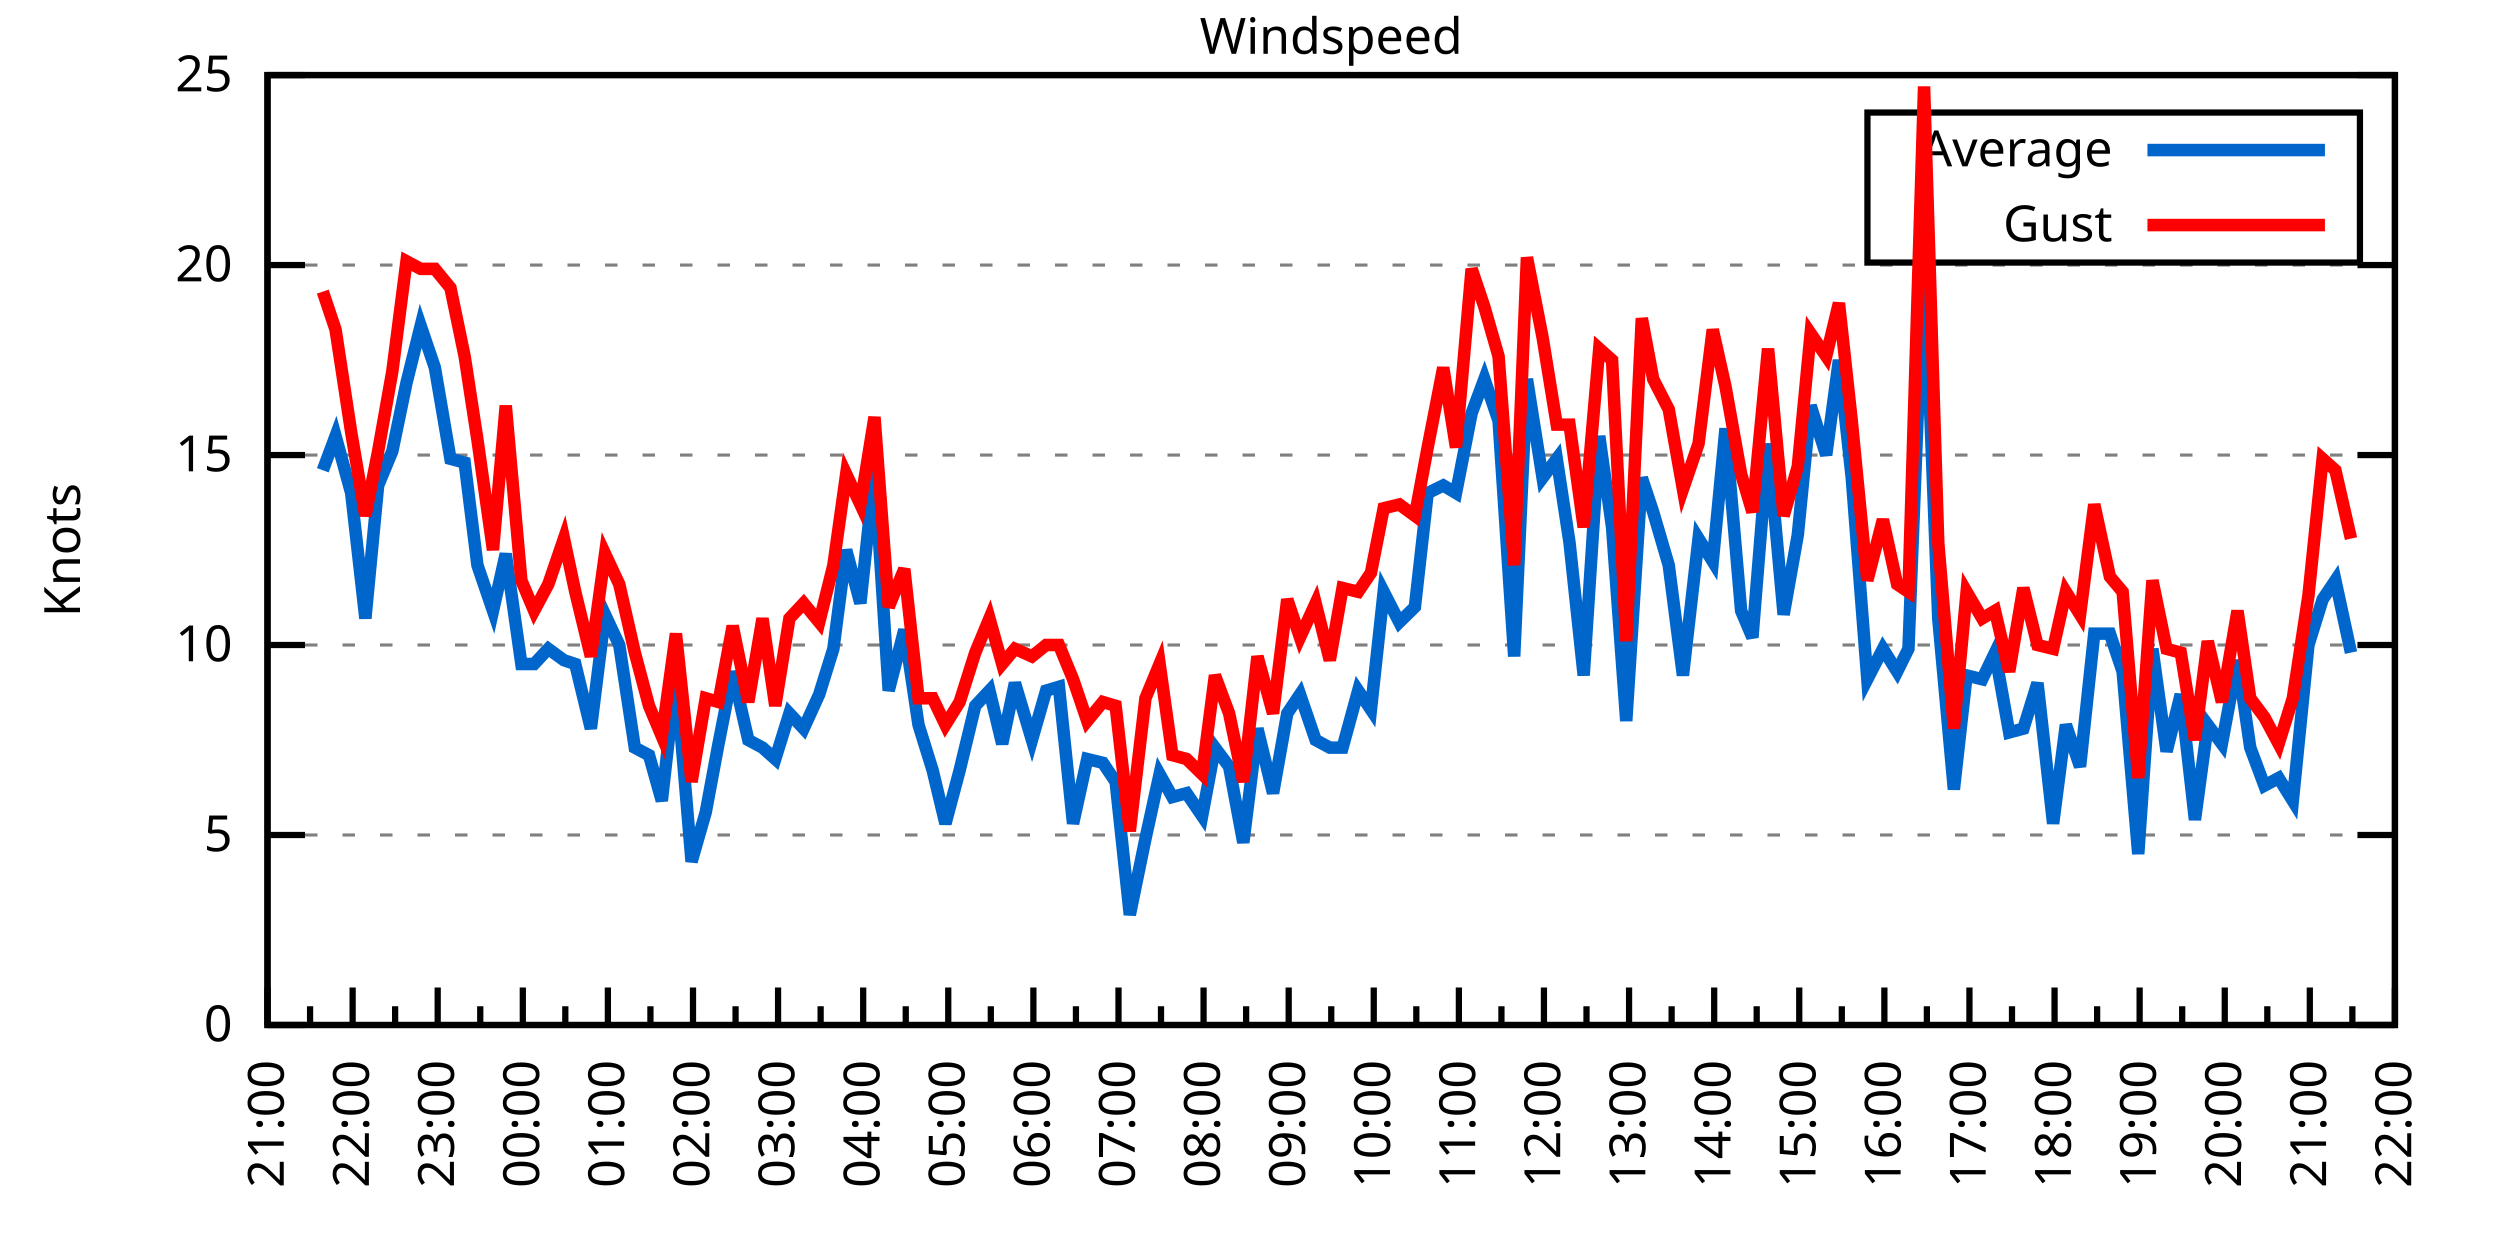
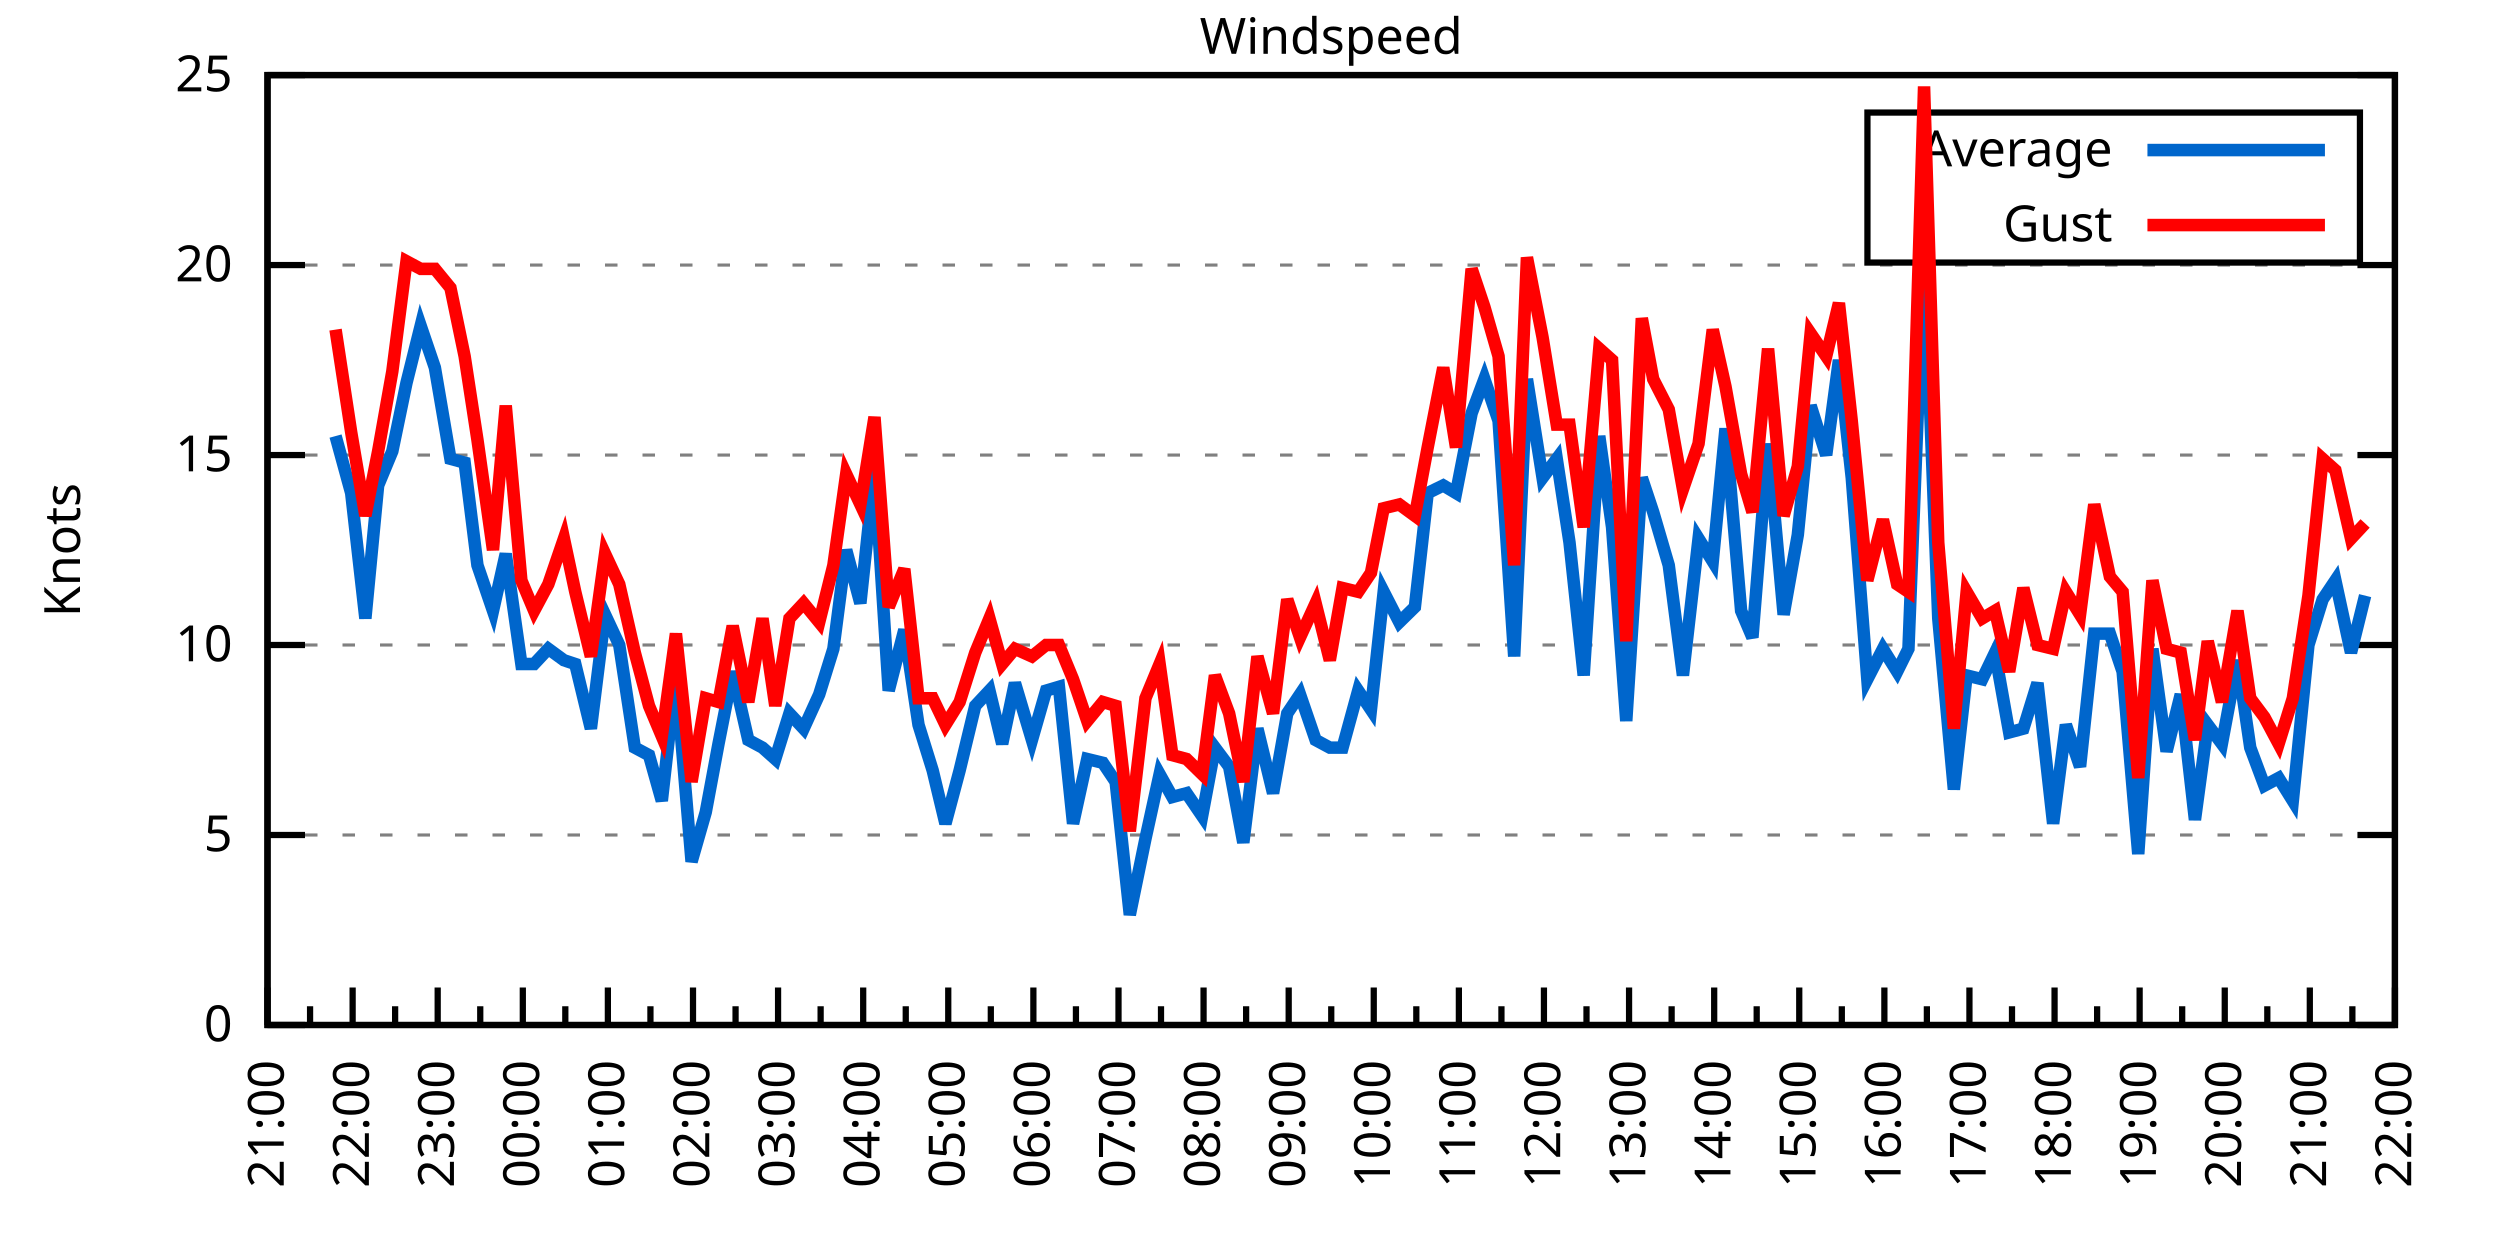
<svg xmlns="http://www.w3.org/2000/svg" xmlns:xlink="http://www.w3.org/1999/xlink" width="400" height="200" viewBox="0 0 400 200">
  <g id="gnuplot_canvas">
    <rect x="0" y="0" width="400" height="200" fill="none" />
    <defs>
      <circle id="gpDot" r="0.5" stroke-width="0.5" stroke="currentColor" />
      <path id="gpPt0" stroke-width="0.333" stroke="currentColor" d="M-1,0 h2 M0,-1 v2" />
      <path id="gpPt1" stroke-width="0.333" stroke="currentColor" d="M-1,-1 L1,1 M1,-1 L-1,1" />
      <path id="gpPt2" stroke-width="0.333" stroke="currentColor" d="M-1,0 L1,0 M0,-1 L0,1 M-1,-1 L1,1 M-1,1 L1,-1" />
      <rect id="gpPt3" stroke-width="0.333" stroke="currentColor" x="-1" y="-1" width="2" height="2" />
      <rect id="gpPt4" stroke-width="0.333" stroke="currentColor" fill="currentColor" x="-1" y="-1" width="2" height="2" />
      <circle id="gpPt5" stroke-width="0.333" stroke="currentColor" cx="0" cy="0" r="1" />
      <use xlink:href="#gpPt5" id="gpPt6" fill="currentColor" stroke="none" />
      <path id="gpPt7" stroke-width="0.333" stroke="currentColor" d="M0,-1.33 L-1.33,0.67 L1.33,0.67 z" />
      <use xlink:href="#gpPt7" id="gpPt8" fill="currentColor" stroke="none" />
      <use xlink:href="#gpPt7" id="gpPt9" stroke="currentColor" transform="rotate(180)" />
      <use xlink:href="#gpPt9" id="gpPt10" fill="currentColor" stroke="none" />
      <use xlink:href="#gpPt3" id="gpPt11" stroke="currentColor" transform="rotate(45)" />
      <use xlink:href="#gpPt11" id="gpPt12" fill="currentColor" stroke="none" />
      <path id="gpPt13" stroke-width="0.333" stroke="currentColor" d="M0,1.330 L1.265,0.411 L0.782,-1.067 L-0.782,-1.076 L-1.265,0.411 z" />
      <use xlink:href="#gpPt13" id="gpPt14" fill="currentColor" stroke="none" />
      <filter id="textbox" filterUnits="objectBoundingBox" x="0" y="0" height="1" width="1">
        <feFlood flood-color="white" flood-opacity="1" result="bgnd" />
        <feComposite in="SourceGraphic" in2="bgnd" operator="atop" />
      </filter>
      <filter id="greybox" filterUnits="objectBoundingBox" x="0" y="0" height="1" width="1">
        <feFlood flood-color="lightgrey" flood-opacity="1" result="grey" />
        <feComposite in="SourceGraphic" in2="grey" operator="atop" />
      </filter>
    </defs>
    <g fill="none" color="white" stroke="currentColor" stroke-width="1.00" stroke-linecap="butt" stroke-linejoin="miter">
</g>
    <g fill="none" color="black" stroke="currentColor" stroke-width="1.00" stroke-linecap="butt" stroke-linejoin="miter">
      <g stroke="none" shape-rendering="crispEdges">
        <polygon fill="rgb(255, 255, 255)" points="42.80,164.00 383.18,164.00 383.18,12.02 42.80,12.02 " />
      </g>
    </g>
    <g fill="none" color="black" stroke="currentColor" stroke-width="1.00" stroke-linecap="butt" stroke-linejoin="miter">
</g>
    <g fill="none" color="black" stroke="black" stroke-width="0.50" stroke-linecap="butt" stroke-linejoin="miter">
</g>
    <g fill="none" color="gray" stroke="currentColor" stroke-width="0.50" stroke-linecap="butt" stroke-linejoin="miter">
      <path stroke="gray" stroke-dasharray="2,4" class="gridline" d="M42.80,164.00 L383.19,164.00  " />
    </g>
    <g fill="none" color="gray" stroke="gray" stroke-width="1.00" stroke-linecap="butt" stroke-linejoin="miter">
</g>
    <g fill="none" color="black" stroke="currentColor" stroke-width="1.00" stroke-linecap="butt" stroke-linejoin="miter">
      <path stroke="black" d="M42.80,164.00 L48.80,164.00 M383.19,164.00 L377.19,164.00  " />
      <g transform="translate(37.20,166.60)" stroke="none" fill="black" font-family="Sans" font-size="8.00" text-anchor="end">
        <text>
          <tspan font-family="Sans"> 0</tspan>
        </text>
      </g>
    </g>
    <g fill="none" color="black" stroke="currentColor" stroke-width="1.00" stroke-linecap="butt" stroke-linejoin="miter">
</g>
    <g fill="none" color="black" stroke="black" stroke-width="0.50" stroke-linecap="butt" stroke-linejoin="miter">
</g>
    <g fill="none" color="gray" stroke="currentColor" stroke-width="0.50" stroke-linecap="butt" stroke-linejoin="miter">
      <path stroke="gray" stroke-dasharray="2,4" class="gridline" d="M42.80,133.60 L383.19,133.60  " />
    </g>
    <g fill="none" color="gray" stroke="gray" stroke-width="1.00" stroke-linecap="butt" stroke-linejoin="miter">
</g>
    <g fill="none" color="black" stroke="currentColor" stroke-width="1.00" stroke-linecap="butt" stroke-linejoin="miter">
      <path stroke="black" d="M42.80,133.60 L48.80,133.60 M383.19,133.60 L377.19,133.60  " />
      <g transform="translate(37.20,136.20)" stroke="none" fill="black" font-family="Sans" font-size="8.00" text-anchor="end">
        <text>
          <tspan font-family="Sans"> 5</tspan>
        </text>
      </g>
    </g>
    <g fill="none" color="black" stroke="currentColor" stroke-width="1.00" stroke-linecap="butt" stroke-linejoin="miter">
</g>
    <g fill="none" color="black" stroke="black" stroke-width="0.50" stroke-linecap="butt" stroke-linejoin="miter">
</g>
    <g fill="none" color="gray" stroke="currentColor" stroke-width="0.50" stroke-linecap="butt" stroke-linejoin="miter">
      <path stroke="gray" stroke-dasharray="2,4" class="gridline" d="M42.80,103.20 L383.19,103.20  " />
    </g>
    <g fill="none" color="gray" stroke="gray" stroke-width="1.00" stroke-linecap="butt" stroke-linejoin="miter">
</g>
    <g fill="none" color="black" stroke="currentColor" stroke-width="1.00" stroke-linecap="butt" stroke-linejoin="miter">
      <path stroke="black" d="M42.80,103.20 L48.80,103.20 M383.19,103.20 L377.19,103.20  " />
      <g transform="translate(37.20,105.80)" stroke="none" fill="black" font-family="Sans" font-size="8.00" text-anchor="end">
        <text>
          <tspan font-family="Sans"> 10</tspan>
        </text>
      </g>
    </g>
    <g fill="none" color="black" stroke="currentColor" stroke-width="1.00" stroke-linecap="butt" stroke-linejoin="miter">
</g>
    <g fill="none" color="black" stroke="black" stroke-width="0.50" stroke-linecap="butt" stroke-linejoin="miter">
</g>
    <g fill="none" color="gray" stroke="currentColor" stroke-width="0.50" stroke-linecap="butt" stroke-linejoin="miter">
      <path stroke="gray" stroke-dasharray="2,4" class="gridline" d="M42.80,72.81 L383.19,72.81  " />
    </g>
    <g fill="none" color="gray" stroke="gray" stroke-width="1.00" stroke-linecap="butt" stroke-linejoin="miter">
</g>
    <g fill="none" color="black" stroke="currentColor" stroke-width="1.00" stroke-linecap="butt" stroke-linejoin="miter">
      <path stroke="black" d="M42.80,72.81 L48.80,72.81 M383.19,72.81 L377.19,72.81  " />
      <g transform="translate(37.20,75.41)" stroke="none" fill="black" font-family="Sans" font-size="8.00" text-anchor="end">
        <text>
          <tspan font-family="Sans"> 15</tspan>
        </text>
      </g>
    </g>
    <g fill="none" color="black" stroke="currentColor" stroke-width="1.00" stroke-linecap="butt" stroke-linejoin="miter">
</g>
    <g fill="none" color="black" stroke="black" stroke-width="0.50" stroke-linecap="butt" stroke-linejoin="miter">
</g>
    <g fill="none" color="gray" stroke="currentColor" stroke-width="0.50" stroke-linecap="butt" stroke-linejoin="miter">
      <path stroke="gray" stroke-dasharray="2,4" class="gridline" d="M42.80,42.41 L383.19,42.41  " />
    </g>
    <g fill="none" color="gray" stroke="gray" stroke-width="1.00" stroke-linecap="butt" stroke-linejoin="miter">
</g>
    <g fill="none" color="black" stroke="currentColor" stroke-width="1.00" stroke-linecap="butt" stroke-linejoin="miter">
      <path stroke="black" d="M42.80,42.41 L48.80,42.41 M383.19,42.41 L377.19,42.41  " />
      <g transform="translate(37.20,45.01)" stroke="none" fill="black" font-family="Sans" font-size="8.00" text-anchor="end">
        <text>
          <tspan font-family="Sans"> 20</tspan>
        </text>
      </g>
    </g>
    <g fill="none" color="black" stroke="currentColor" stroke-width="1.00" stroke-linecap="butt" stroke-linejoin="miter">
</g>
    <g fill="none" color="black" stroke="black" stroke-width="0.50" stroke-linecap="butt" stroke-linejoin="miter">
</g>
    <g fill="none" color="gray" stroke="currentColor" stroke-width="0.50" stroke-linecap="butt" stroke-linejoin="miter">
      <path stroke="gray" stroke-dasharray="2,4" class="gridline" d="M42.80,12.01 L383.19,12.01  " />
    </g>
    <g fill="none" color="gray" stroke="gray" stroke-width="1.00" stroke-linecap="butt" stroke-linejoin="miter">
</g>
    <g fill="none" color="black" stroke="currentColor" stroke-width="1.00" stroke-linecap="butt" stroke-linejoin="miter">
      <path stroke="black" d="M42.80,12.01 L48.80,12.01 M383.19,12.01 L377.19,12.01  " />
      <g transform="translate(37.20,14.61)" stroke="none" fill="black" font-family="Sans" font-size="8.00" text-anchor="end">
        <text>
          <tspan font-family="Sans"> 25</tspan>
        </text>
      </g>
    </g>
    <g fill="none" color="black" stroke="currentColor" stroke-width="1.00" stroke-linecap="butt" stroke-linejoin="miter">
      <path stroke="black" d="M42.80,164.00 L42.80,158.00  " />
      <g transform="translate(45.40,169.60) rotate(270)" stroke="none" fill="black" font-family="Sans" font-size="8.00" text-anchor="end">
        <text>
          <tspan font-family="Sans">21:00</tspan>
        </text>
      </g>
    </g>
    <g fill="none" color="black" stroke="currentColor" stroke-width="1.00" stroke-linecap="butt" stroke-linejoin="miter">
      <path stroke="black" d="M49.61,164.00 L49.61,161.00 M56.42,164.00 L56.42,158.00  " />
      <g transform="translate(59.02,169.60) rotate(270)" stroke="none" fill="black" font-family="Sans" font-size="8.00" text-anchor="end">
        <text>
          <tspan font-family="Sans">22:00</tspan>
        </text>
      </g>
    </g>
    <g fill="none" color="black" stroke="currentColor" stroke-width="1.00" stroke-linecap="butt" stroke-linejoin="miter">
      <path stroke="black" d="M63.22,164.00 L63.22,161.00 M70.03,164.00 L70.03,158.00  " />
      <g transform="translate(72.63,169.60) rotate(270)" stroke="none" fill="black" font-family="Sans" font-size="8.00" text-anchor="end">
        <text>
          <tspan font-family="Sans">23:00</tspan>
        </text>
      </g>
    </g>
    <g fill="none" color="black" stroke="currentColor" stroke-width="1.00" stroke-linecap="butt" stroke-linejoin="miter">
      <path stroke="black" d="M76.84,164.00 L76.84,161.00 M83.65,164.00 L83.65,158.00  " />
      <g transform="translate(86.25,169.60) rotate(270)" stroke="none" fill="black" font-family="Sans" font-size="8.00" text-anchor="end">
        <text>
          <tspan font-family="Sans">00:00</tspan>
        </text>
      </g>
    </g>
    <g fill="none" color="black" stroke="currentColor" stroke-width="1.00" stroke-linecap="butt" stroke-linejoin="miter">
      <path stroke="black" d="M90.45,164.00 L90.45,161.00 M97.26,164.00 L97.26,158.00  " />
      <g transform="translate(99.86,169.60) rotate(270)" stroke="none" fill="black" font-family="Sans" font-size="8.00" text-anchor="end">
        <text>
          <tspan font-family="Sans">01:00</tspan>
        </text>
      </g>
    </g>
    <g fill="none" color="black" stroke="currentColor" stroke-width="1.00" stroke-linecap="butt" stroke-linejoin="miter">
      <path stroke="black" d="M104.07,164.00 L104.07,161.00 M110.88,164.00 L110.88,158.00  " />
      <g transform="translate(113.48,169.60) rotate(270)" stroke="none" fill="black" font-family="Sans" font-size="8.00" text-anchor="end">
        <text>
          <tspan font-family="Sans">02:00</tspan>
        </text>
      </g>
    </g>
    <g fill="none" color="black" stroke="currentColor" stroke-width="1.00" stroke-linecap="butt" stroke-linejoin="miter">
      <path stroke="black" d="M117.69,164.00 L117.69,161.00 M124.49,164.00 L124.49,158.00  " />
      <g transform="translate(127.09,169.60) rotate(270)" stroke="none" fill="black" font-family="Sans" font-size="8.00" text-anchor="end">
        <text>
          <tspan font-family="Sans">03:00</tspan>
        </text>
      </g>
    </g>
    <g fill="none" color="black" stroke="currentColor" stroke-width="1.00" stroke-linecap="butt" stroke-linejoin="miter">
      <path stroke="black" d="M131.30,164.00 L131.30,161.00 M138.11,164.00 L138.11,158.00  " />
      <g transform="translate(140.71,169.60) rotate(270)" stroke="none" fill="black" font-family="Sans" font-size="8.00" text-anchor="end">
        <text>
          <tspan font-family="Sans">04:00</tspan>
        </text>
      </g>
    </g>
    <g fill="none" color="black" stroke="currentColor" stroke-width="1.00" stroke-linecap="butt" stroke-linejoin="miter">
      <path stroke="black" d="M144.92,164.00 L144.92,161.00 M151.72,164.00 L151.72,158.00  " />
      <g transform="translate(154.32,169.60) rotate(270)" stroke="none" fill="black" font-family="Sans" font-size="8.00" text-anchor="end">
        <text>
          <tspan font-family="Sans">05:00</tspan>
        </text>
      </g>
    </g>
    <g fill="none" color="black" stroke="currentColor" stroke-width="1.00" stroke-linecap="butt" stroke-linejoin="miter">
      <path stroke="black" d="M158.53,164.00 L158.53,161.00 M165.34,164.00 L165.34,158.00  " />
      <g transform="translate(167.94,169.60) rotate(270)" stroke="none" fill="black" font-family="Sans" font-size="8.00" text-anchor="end">
        <text>
          <tspan font-family="Sans">06:00</tspan>
        </text>
      </g>
    </g>
    <g fill="none" color="black" stroke="currentColor" stroke-width="1.00" stroke-linecap="butt" stroke-linejoin="miter">
      <path stroke="black" d="M172.15,164.00 L172.15,161.00 M178.96,164.00 L178.96,158.00  " />
      <g transform="translate(181.56,169.60) rotate(270)" stroke="none" fill="black" font-family="Sans" font-size="8.00" text-anchor="end">
        <text>
          <tspan font-family="Sans">07:00</tspan>
        </text>
      </g>
    </g>
    <g fill="none" color="black" stroke="currentColor" stroke-width="1.00" stroke-linecap="butt" stroke-linejoin="miter">
      <path stroke="black" d="M185.76,164.00 L185.76,161.00 M192.57,164.00 L192.57,158.00  " />
      <g transform="translate(195.17,169.60) rotate(270)" stroke="none" fill="black" font-family="Sans" font-size="8.00" text-anchor="end">
        <text>
          <tspan font-family="Sans">08:00</tspan>
        </text>
      </g>
    </g>
    <g fill="none" color="black" stroke="currentColor" stroke-width="1.00" stroke-linecap="butt" stroke-linejoin="miter">
      <path stroke="black" d="M199.38,164.00 L199.38,161.00 M206.19,164.00 L206.19,158.00  " />
      <g transform="translate(208.79,169.60) rotate(270)" stroke="none" fill="black" font-family="Sans" font-size="8.00" text-anchor="end">
        <text>
          <tspan font-family="Sans">09:00</tspan>
        </text>
      </g>
    </g>
    <g fill="none" color="black" stroke="currentColor" stroke-width="1.00" stroke-linecap="butt" stroke-linejoin="miter">
      <path stroke="black" d="M213.00,164.00 L213.00,161.00 M219.80,164.00 L219.80,158.00  " />
      <g transform="translate(222.40,169.60) rotate(270)" stroke="none" fill="black" font-family="Sans" font-size="8.00" text-anchor="end">
        <text>
          <tspan font-family="Sans">10:00</tspan>
        </text>
      </g>
    </g>
    <g fill="none" color="black" stroke="currentColor" stroke-width="1.00" stroke-linecap="butt" stroke-linejoin="miter">
      <path stroke="black" d="M226.61,164.00 L226.61,161.00 M233.42,164.00 L233.42,158.00  " />
      <g transform="translate(236.02,169.60) rotate(270)" stroke="none" fill="black" font-family="Sans" font-size="8.00" text-anchor="end">
        <text>
          <tspan font-family="Sans">11:00</tspan>
        </text>
      </g>
    </g>
    <g fill="none" color="black" stroke="currentColor" stroke-width="1.00" stroke-linecap="butt" stroke-linejoin="miter">
      <path stroke="black" d="M240.23,164.00 L240.23,161.00 M247.03,164.00 L247.03,158.00  " />
      <g transform="translate(249.63,169.60) rotate(270)" stroke="none" fill="black" font-family="Sans" font-size="8.00" text-anchor="end">
        <text>
          <tspan font-family="Sans">12:00</tspan>
        </text>
      </g>
    </g>
    <g fill="none" color="black" stroke="currentColor" stroke-width="1.00" stroke-linecap="butt" stroke-linejoin="miter">
      <path stroke="black" d="M253.84,164.00 L253.84,161.00 M260.65,164.00 L260.65,158.00  " />
      <g transform="translate(263.25,169.60) rotate(270)" stroke="none" fill="black" font-family="Sans" font-size="8.00" text-anchor="end">
        <text>
          <tspan font-family="Sans">13:00</tspan>
        </text>
      </g>
    </g>
    <g fill="none" color="black" stroke="currentColor" stroke-width="1.00" stroke-linecap="butt" stroke-linejoin="miter">
      <path stroke="black" d="M267.46,164.00 L267.46,161.00 M274.27,164.00 L274.27,158.00  " />
      <g transform="translate(276.87,169.60) rotate(270)" stroke="none" fill="black" font-family="Sans" font-size="8.00" text-anchor="end">
        <text>
          <tspan font-family="Sans">14:00</tspan>
        </text>
      </g>
    </g>
    <g fill="none" color="black" stroke="currentColor" stroke-width="1.00" stroke-linecap="butt" stroke-linejoin="miter">
      <path stroke="black" d="M281.07,164.00 L281.07,161.00 M287.88,164.00 L287.88,158.00  " />
      <g transform="translate(290.48,169.60) rotate(270)" stroke="none" fill="black" font-family="Sans" font-size="8.00" text-anchor="end">
        <text>
          <tspan font-family="Sans">15:00</tspan>
        </text>
      </g>
    </g>
    <g fill="none" color="black" stroke="currentColor" stroke-width="1.00" stroke-linecap="butt" stroke-linejoin="miter">
      <path stroke="black" d="M294.69,164.00 L294.69,161.00 M301.50,164.00 L301.50,158.00  " />
      <g transform="translate(304.10,169.60) rotate(270)" stroke="none" fill="black" font-family="Sans" font-size="8.00" text-anchor="end">
        <text>
          <tspan font-family="Sans">16:00</tspan>
        </text>
      </g>
    </g>
    <g fill="none" color="black" stroke="currentColor" stroke-width="1.00" stroke-linecap="butt" stroke-linejoin="miter">
      <path stroke="black" d="M308.30,164.00 L308.30,161.00 M315.11,164.00 L315.11,158.00  " />
      <g transform="translate(317.71,169.60) rotate(270)" stroke="none" fill="black" font-family="Sans" font-size="8.00" text-anchor="end">
        <text>
          <tspan font-family="Sans">17:00</tspan>
        </text>
      </g>
    </g>
    <g fill="none" color="black" stroke="currentColor" stroke-width="1.00" stroke-linecap="butt" stroke-linejoin="miter">
      <path stroke="black" d="M321.92,164.00 L321.92,161.00 M328.73,164.00 L328.73,158.00  " />
      <g transform="translate(331.33,169.60) rotate(270)" stroke="none" fill="black" font-family="Sans" font-size="8.00" text-anchor="end">
        <text>
          <tspan font-family="Sans">18:00</tspan>
        </text>
      </g>
    </g>
    <g fill="none" color="black" stroke="currentColor" stroke-width="1.00" stroke-linecap="butt" stroke-linejoin="miter">
      <path stroke="black" d="M335.54,164.00 L335.54,161.00 M342.34,164.00 L342.34,158.00  " />
      <g transform="translate(344.94,169.60) rotate(270)" stroke="none" fill="black" font-family="Sans" font-size="8.00" text-anchor="end">
        <text>
          <tspan font-family="Sans">19:00</tspan>
        </text>
      </g>
    </g>
    <g fill="none" color="black" stroke="currentColor" stroke-width="1.00" stroke-linecap="butt" stroke-linejoin="miter">
      <path stroke="black" d="M349.15,164.00 L349.15,161.00 M355.96,164.00 L355.96,158.00  " />
      <g transform="translate(358.56,169.60) rotate(270)" stroke="none" fill="black" font-family="Sans" font-size="8.00" text-anchor="end">
        <text>
          <tspan font-family="Sans">20:00</tspan>
        </text>
      </g>
    </g>
    <g fill="none" color="black" stroke="currentColor" stroke-width="1.00" stroke-linecap="butt" stroke-linejoin="miter">
      <path stroke="black" d="M362.77,164.00 L362.77,161.00 M369.57,164.00 L369.57,158.00  " />
      <g transform="translate(372.17,169.60) rotate(270)" stroke="none" fill="black" font-family="Sans" font-size="8.00" text-anchor="end">
        <text>
          <tspan font-family="Sans">21:00</tspan>
        </text>
      </g>
    </g>
    <g fill="none" color="black" stroke="currentColor" stroke-width="1.00" stroke-linecap="butt" stroke-linejoin="miter">
      <path stroke="black" d="M376.38,164.00 L376.38,161.00 M383.19,164.00 L383.19,158.00  " />
      <g transform="translate(385.79,169.60) rotate(270)" stroke="none" fill="black" font-family="Sans" font-size="8.00" text-anchor="end">
        <text>
          <tspan font-family="Sans">22:00</tspan>
        </text>
      </g>
    </g>
    <g fill="none" color="black" stroke="currentColor" stroke-width="1.00" stroke-linecap="butt" stroke-linejoin="miter">
</g>
    <g fill="none" color="black" stroke="currentColor" stroke-width="1.00" stroke-linecap="butt" stroke-linejoin="miter">
      <path stroke="black" d="M42.80,12.01 L42.80,164.00 L383.19,164.00 L383.19,12.01 L42.80,12.01 Z  " />
    </g>
    <g fill="none" color="black" stroke="currentColor" stroke-width="1.00" stroke-linecap="butt" stroke-linejoin="miter">
      <g transform="translate(12.80,88.01) rotate(270)" stroke="none" fill="black" font-family="Sans" font-size="8.00" text-anchor="middle">
        <text>
          <tspan font-family="Sans">Knots</tspan>
        </text>
      </g>
    </g>
    <g fill="none" color="black" stroke="currentColor" stroke-width="1.00" stroke-linecap="butt" stroke-linejoin="miter">
</g>
    <g fill="none" color="black" stroke="currentColor" stroke-width="1.00" stroke-linecap="butt" stroke-linejoin="miter">
      <path stroke="black" d="M298.79,42.01 L298.79,18.01 L377.59,18.01 L377.59,42.01 L298.79,42.01 Z  " />
    </g>
    <g id="Windspeed_plot_1">
      <g fill="none" color="white" stroke="black" stroke-width="2.00" stroke-linecap="butt" stroke-linejoin="miter">
</g>
      <g fill="none" color="black" stroke="currentColor" stroke-width="2.00" stroke-linecap="butt" stroke-linejoin="miter">
        <g transform="translate(337.99,26.61)" stroke="none" fill="black" font-family="Sans" font-size="8.00" text-anchor="end">
          <text>
            <tspan font-family="Sans">Average</tspan>
          </text>
        </g>
      </g>
      <g fill="none" color="black" stroke="currentColor" stroke-width="2.00" stroke-linecap="butt" stroke-linejoin="miter">
-         <path stroke="rgb(  0, 102, 204)" d="M343.59,24.01 L371.99,24.01 M51.65,75.24 L53.69,69.77 L56.19,78.89 L58.46,98.95 L60.50,77.67 L62.77,72.20   L65.04,61.25 L67.31,52.14 L69.58,58.82 L72.07,73.41 L74.34,74.02 L76.39,90.44 L78.88,97.73 L80.92,88.61   L83.42,106.24 L85.46,106.24 L87.73,103.81 L90.23,105.64 L92.04,106.24 L94.54,116.58 L96.81,98.34 L99.08,103.20   L101.57,119.62 L103.84,120.83 L105.89,128.13 L108.15,108.07 L110.65,137.86 L112.92,129.95 L114.96,119.01 L117.23,107.46   L119.73,118.40 L122.00,119.62 L124.04,121.44 L126.31,114.15 L128.58,116.58 L131.07,111.11 L133.34,103.81 L135.39,88.00   L137.66,96.52 L139.92,75.24 L142.19,110.50 L144.69,100.77 L146.96,115.97 L149.23,123.27 L151.27,131.78 L153.54,123.27   L156.04,112.93 L158.31,110.50 L160.35,119.01 L162.39,109.28 L165.11,118.40 L167.38,110.50 L169.43,109.89 L171.69,131.78   L173.96,121.44 L176.46,122.05 L178.50,125.09 L180.77,146.37 L183.27,134.21 L185.54,123.87 L187.58,127.52 L189.85,126.91   L192.34,130.56 L194.39,119.62 L196.66,122.66 L198.93,134.82 L201.19,116.58 L203.69,126.91 L205.96,114.15 L208.00,111.11   L210.50,118.40 L212.77,119.62 L214.81,119.62 L217.31,110.50 L219.35,113.54 L221.39,94.69 L223.89,99.56 L226.38,97.12   L228.43,78.89 L230.92,77.67 L232.96,78.89 L235.46,66.12 L237.50,60.65 L239.77,67.33 L242.27,105.03 L244.31,60.65   L246.81,76.45 L249.08,73.41 L251.12,86.79 L253.39,108.07 L255.88,69.77 L257.93,84.36 L260.20,115.36 L262.69,76.45   L264.51,81.93 L267.00,90.44 L269.27,108.07 L271.77,86.18 L274.04,89.83 L276.08,68.55 L278.58,97.73 L280.39,101.99   L282.89,70.98 L285.38,98.34 L287.65,85.57 L289.70,64.90 L292.19,72.81 L294.23,57.61 L296.28,76.45 L298.77,108.68   L301.27,103.81 L303.54,107.46 L305.35,103.81 L307.85,40.58 L310.12,98.95 L312.62,126.31 L314.66,108.07 L317.15,108.68   L319.20,104.42 L321.47,117.19 L323.74,116.58 L326.00,109.28 L328.50,131.78 L330.54,115.97 L332.81,122.66 L335.08,101.38   L337.58,101.38 L339.62,107.46 L342.12,136.64 L344.39,103.81 L346.65,120.23 L348.92,111.11 L351.19,131.17 L353.24,115.97   L355.50,119.01 L358.00,105.64 L360.04,119.62 L362.31,125.70 L364.58,124.48 L366.85,128.13 L369.35,103.20 L371.62,95.91   L373.66,92.87 L376.16,104.42  " />
+         <path stroke="rgb(  0, 102, 204)" d="M343.59,24.01 L371.99,24.01 M53.69,69.77 L56.19,78.89 L58.46,98.95 L60.50,77.67 L62.77,72.20 L65.04,61.25   L67.31,52.14 L69.58,58.82 L72.07,73.41 L74.34,74.02 L76.39,90.44 L78.88,97.73 L80.92,88.61 L83.42,106.24   L85.46,106.24 L87.73,103.81 L90.23,105.64 L92.04,106.24 L94.54,116.58 L96.81,98.34 L99.08,103.20 L101.57,119.62   L103.84,120.83 L105.89,128.13 L108.15,108.07 L110.65,137.86 L112.92,129.95 L114.96,119.01 L117.23,107.46 L119.73,118.40   L122.00,119.62 L124.04,121.44 L126.31,114.15 L128.58,116.58 L131.07,111.11 L133.34,103.81 L135.39,88.00 L137.66,96.52   L139.92,75.24 L142.19,110.50 L144.69,100.77 L146.96,115.97 L149.23,123.27 L151.27,131.78 L153.54,123.27 L156.04,112.93   L158.31,110.50 L160.35,119.01 L162.39,109.28 L165.11,118.40 L167.38,110.50 L169.43,109.89 L171.69,131.78 L173.96,121.44   L176.46,122.05 L178.50,125.09 L180.77,146.37 L183.27,134.21 L185.54,123.87 L187.58,127.52 L189.85,126.91 L192.34,130.56   L194.39,119.62 L196.66,122.66 L198.93,134.82 L201.19,116.58 L203.69,126.91 L205.96,114.15 L208.00,111.11 L210.50,118.40   L212.77,119.62 L214.81,119.62 L217.31,110.50 L219.35,113.54 L221.39,94.69 L223.89,99.56 L226.38,97.12 L228.43,78.89   L230.92,77.67 L232.96,78.89 L235.46,66.12 L237.50,60.65 L239.77,67.33 L242.27,105.03 L244.31,60.65 L246.81,76.45   L249.08,73.41 L251.12,86.79 L253.39,108.07 L255.88,69.77 L257.93,84.36 L260.20,115.36 L262.69,76.45 L264.51,81.93   L267.00,90.44 L269.27,108.07 L271.77,86.18 L274.04,89.83 L276.08,68.55 L278.58,97.73 L280.39,101.99 L282.89,70.98   L285.38,98.34 L287.65,85.57 L289.70,64.90 L292.19,72.81 L294.23,57.61 L296.28,76.45 L298.77,108.68 L301.27,103.81   L303.54,107.46 L305.35,103.81 L307.85,40.58 L310.12,98.95 L312.62,126.31 L314.66,108.07 L317.15,108.68 L319.20,104.42   L321.47,117.19 L323.74,116.58 L326.00,109.28 L328.50,131.78 L330.54,115.97 L332.81,122.66 L335.08,101.38 L337.58,101.38   L339.62,107.46 L342.12,136.64 L344.39,103.81 L346.65,120.23 L348.92,111.11 L351.19,131.17 L353.24,115.97 L355.50,119.01   L358.00,105.64 L360.04,119.62 L362.31,125.70 L364.58,124.48 L366.85,128.13 L369.35,103.20 L371.62,95.91 L373.66,92.87   L376.16,104.42 L378.42,95.30  " />
      </g>
    </g>
    <g id="Windspeed_plot_2">
      <g fill="none" color="black" stroke="currentColor" stroke-width="2.00" stroke-linecap="butt" stroke-linejoin="miter">
        <g transform="translate(337.99,38.61)" stroke="none" fill="black" font-family="Sans" font-size="8.00" text-anchor="end">
          <text>
            <tspan font-family="Sans">Gust</tspan>
          </text>
        </g>
      </g>
      <g fill="none" color="black" stroke="currentColor" stroke-width="2.00" stroke-linecap="butt" stroke-linejoin="miter">
-         <path stroke="rgb(255,   0,   0)" d="M343.59,36.01 L371.99,36.01 M51.65,46.66 L53.69,52.74 L56.19,69.16 L58.46,82.53 L60.50,72.20 L62.77,59.43   L65.04,41.80 L67.31,43.02 L69.58,43.02 L72.07,46.06 L74.34,57.00 L76.39,70.37 L78.88,88.00 L80.92,64.90   L83.42,92.87 L85.46,97.73 L87.73,93.48 L90.23,86.18 L92.04,94.69 L94.54,105.03 L96.81,88.61 L99.08,93.48   L101.57,104.42 L103.84,112.93 L105.89,117.80 L108.15,101.38 L110.65,125.09 L112.92,111.72 L114.96,112.32 L117.23,100.16   L119.73,112.32 L122.00,98.95 L124.04,112.93 L126.31,98.95 L128.58,96.52 L131.07,99.56 L133.34,90.44 L135.39,75.85   L137.66,80.71 L139.92,66.73 L142.19,97.12 L144.69,91.04 L146.96,111.72 L149.23,111.72 L151.27,115.97 L153.54,112.32   L156.04,104.42 L158.31,98.95 L160.35,106.24 L162.39,103.81 L165.11,105.03 L167.38,103.20 L169.43,103.20 L171.69,108.68   L173.96,115.36 L176.46,112.32 L178.50,112.93 L180.77,132.99 L183.27,111.72 L185.54,106.24 L187.58,120.83 L189.85,121.44   L192.34,123.87 L194.39,108.07 L196.66,114.15 L198.93,125.09 L201.19,105.03 L203.69,114.15 L205.96,95.91 L208.00,101.99   L210.50,96.52 L212.77,105.64 L214.81,94.08 L217.31,94.69 L219.35,91.65 L221.39,81.32 L223.89,80.71 L226.38,82.53   L228.43,71.59 L230.92,58.82 L232.96,71.59 L235.46,43.02 L237.50,49.10 L239.77,57.00 L242.27,90.44 L244.31,41.19   L246.81,53.96 L249.08,67.94 L251.12,67.94 L253.39,84.36 L255.88,55.78 L257.93,57.61 L260.20,102.60 L262.69,50.92   L264.51,60.65 L267.00,65.51 L269.27,78.28 L271.77,70.98 L274.04,52.74 L276.08,61.86 L278.58,75.85 L280.39,81.93   L282.89,55.78 L285.38,82.53 L287.65,74.63 L289.70,53.35 L292.19,57.00 L294.23,48.49 L296.28,67.33 L298.77,92.87   L301.27,83.14 L303.54,93.48 L305.35,94.69 L307.85,13.83 L310.12,86.79 L312.62,116.58 L314.66,94.69 L317.15,98.95   L319.20,97.73 L321.47,107.46 L323.74,94.08 L326.00,103.20 L328.50,103.81 L330.54,94.69 L332.81,98.34 L335.08,80.71   L337.58,92.26 L339.62,94.69 L342.12,124.48 L344.39,92.87 L346.65,103.81 L348.92,104.42 L351.19,118.40 L353.24,102.60   L355.50,112.32 L358.00,97.73 L360.04,111.72 L362.31,114.76 L364.58,119.01 L366.85,111.72 L369.35,95.30 L371.62,73.41   L373.66,75.24 L376.16,86.18  " />
+         <path stroke="rgb(255,   0,   0)" d="M343.59,36.01 L371.99,36.01 M53.69,52.74 L56.19,69.16 L58.46,82.53 L60.50,72.20 L62.77,59.43 L65.04,41.80   L67.31,43.02 L69.58,43.02 L72.07,46.06 L74.34,57.00 L76.39,70.37 L78.88,88.00 L80.92,64.90 L83.42,92.87   L85.46,97.73 L87.73,93.48 L90.23,86.18 L92.04,94.69 L94.54,105.03 L96.81,88.61 L99.08,93.48 L101.57,104.42   L103.84,112.93 L105.89,117.80 L108.15,101.38 L110.65,125.09 L112.92,111.72 L114.96,112.32 L117.23,100.16 L119.73,112.32   L122.00,98.95 L124.04,112.93 L126.31,98.95 L128.58,96.52 L131.07,99.56 L133.34,90.44 L135.39,75.85 L137.66,80.71   L139.92,66.73 L142.19,97.12 L144.69,91.04 L146.96,111.72 L149.23,111.72 L151.27,115.97 L153.54,112.32 L156.04,104.42   L158.31,98.95 L160.35,106.24 L162.39,103.81 L165.11,105.03 L167.38,103.20 L169.43,103.20 L171.69,108.68 L173.96,115.36   L176.46,112.32 L178.50,112.93 L180.77,132.99 L183.27,111.72 L185.54,106.24 L187.58,120.83 L189.85,121.44 L192.34,123.87   L194.39,108.07 L196.66,114.15 L198.93,125.09 L201.19,105.03 L203.69,114.15 L205.96,95.91 L208.00,101.99 L210.50,96.52   L212.77,105.64 L214.81,94.08 L217.31,94.69 L219.35,91.65 L221.39,81.32 L223.89,80.71 L226.38,82.53 L228.43,71.59   L230.92,58.82 L232.96,71.59 L235.46,43.02 L237.50,49.10 L239.77,57.00 L242.27,90.44 L244.31,41.19 L246.81,53.96   L249.08,67.94 L251.12,67.94 L253.39,84.36 L255.88,55.78 L257.93,57.61 L260.20,102.60 L262.69,50.92 L264.51,60.65   L267.00,65.51 L269.27,78.28 L271.77,70.98 L274.04,52.74 L276.08,61.86 L278.58,75.85 L280.39,81.93 L282.89,55.78   L285.38,82.53 L287.65,74.63 L289.70,53.35 L292.19,57.00 L294.23,48.49 L296.28,67.33 L298.77,92.87 L301.27,83.14   L303.54,93.48 L305.35,94.69 L307.85,13.83 L310.12,86.79 L312.62,116.58 L314.66,94.69 L317.15,98.95 L319.20,97.73   L321.47,107.46 L323.74,94.08 L326.00,103.20 L328.50,103.81 L330.54,94.69 L332.81,98.34 L335.08,80.71 L337.58,92.26   L339.62,94.69 L342.12,124.48 L344.39,92.87 L346.65,103.81 L348.92,104.42 L351.19,118.40 L353.24,102.60 L355.50,112.32   L358.00,97.73 L360.04,111.72 L362.31,114.76 L364.58,119.01 L366.85,111.72 L369.35,95.30 L371.62,73.41 L373.66,75.24   L376.16,86.18 L378.42,83.75  " />
      </g>
    </g>
    <g fill="none" color="black" stroke="currentColor" stroke-width="2.00" stroke-linecap="butt" stroke-linejoin="miter">
</g>
    <g fill="none" color="black" stroke="black" stroke-width="1.00" stroke-linecap="butt" stroke-linejoin="miter">
</g>
    <g fill="none" color="black" stroke="currentColor" stroke-width="1.00" stroke-linecap="butt" stroke-linejoin="miter">
      <path stroke="black" d="M42.80,12.01 L42.80,164.00 L383.19,164.00 L383.19,12.01 L42.80,12.01 Z  " />
    </g>
    <g fill="none" color="black" stroke="currentColor" stroke-width="1.00" stroke-linecap="butt" stroke-linejoin="miter">
      <g transform="translate(212.99,8.61)" stroke="none" fill="black" font-family="Sans" font-size="8.00" text-anchor="middle">
        <text>
          <tspan font-family="Sans">Windspeed</tspan>
        </text>
      </g>
    </g>
    <g fill="none" color="black" stroke="currentColor" stroke-width="1.00" stroke-linecap="butt" stroke-linejoin="miter">
</g>
  </g>
</svg>
